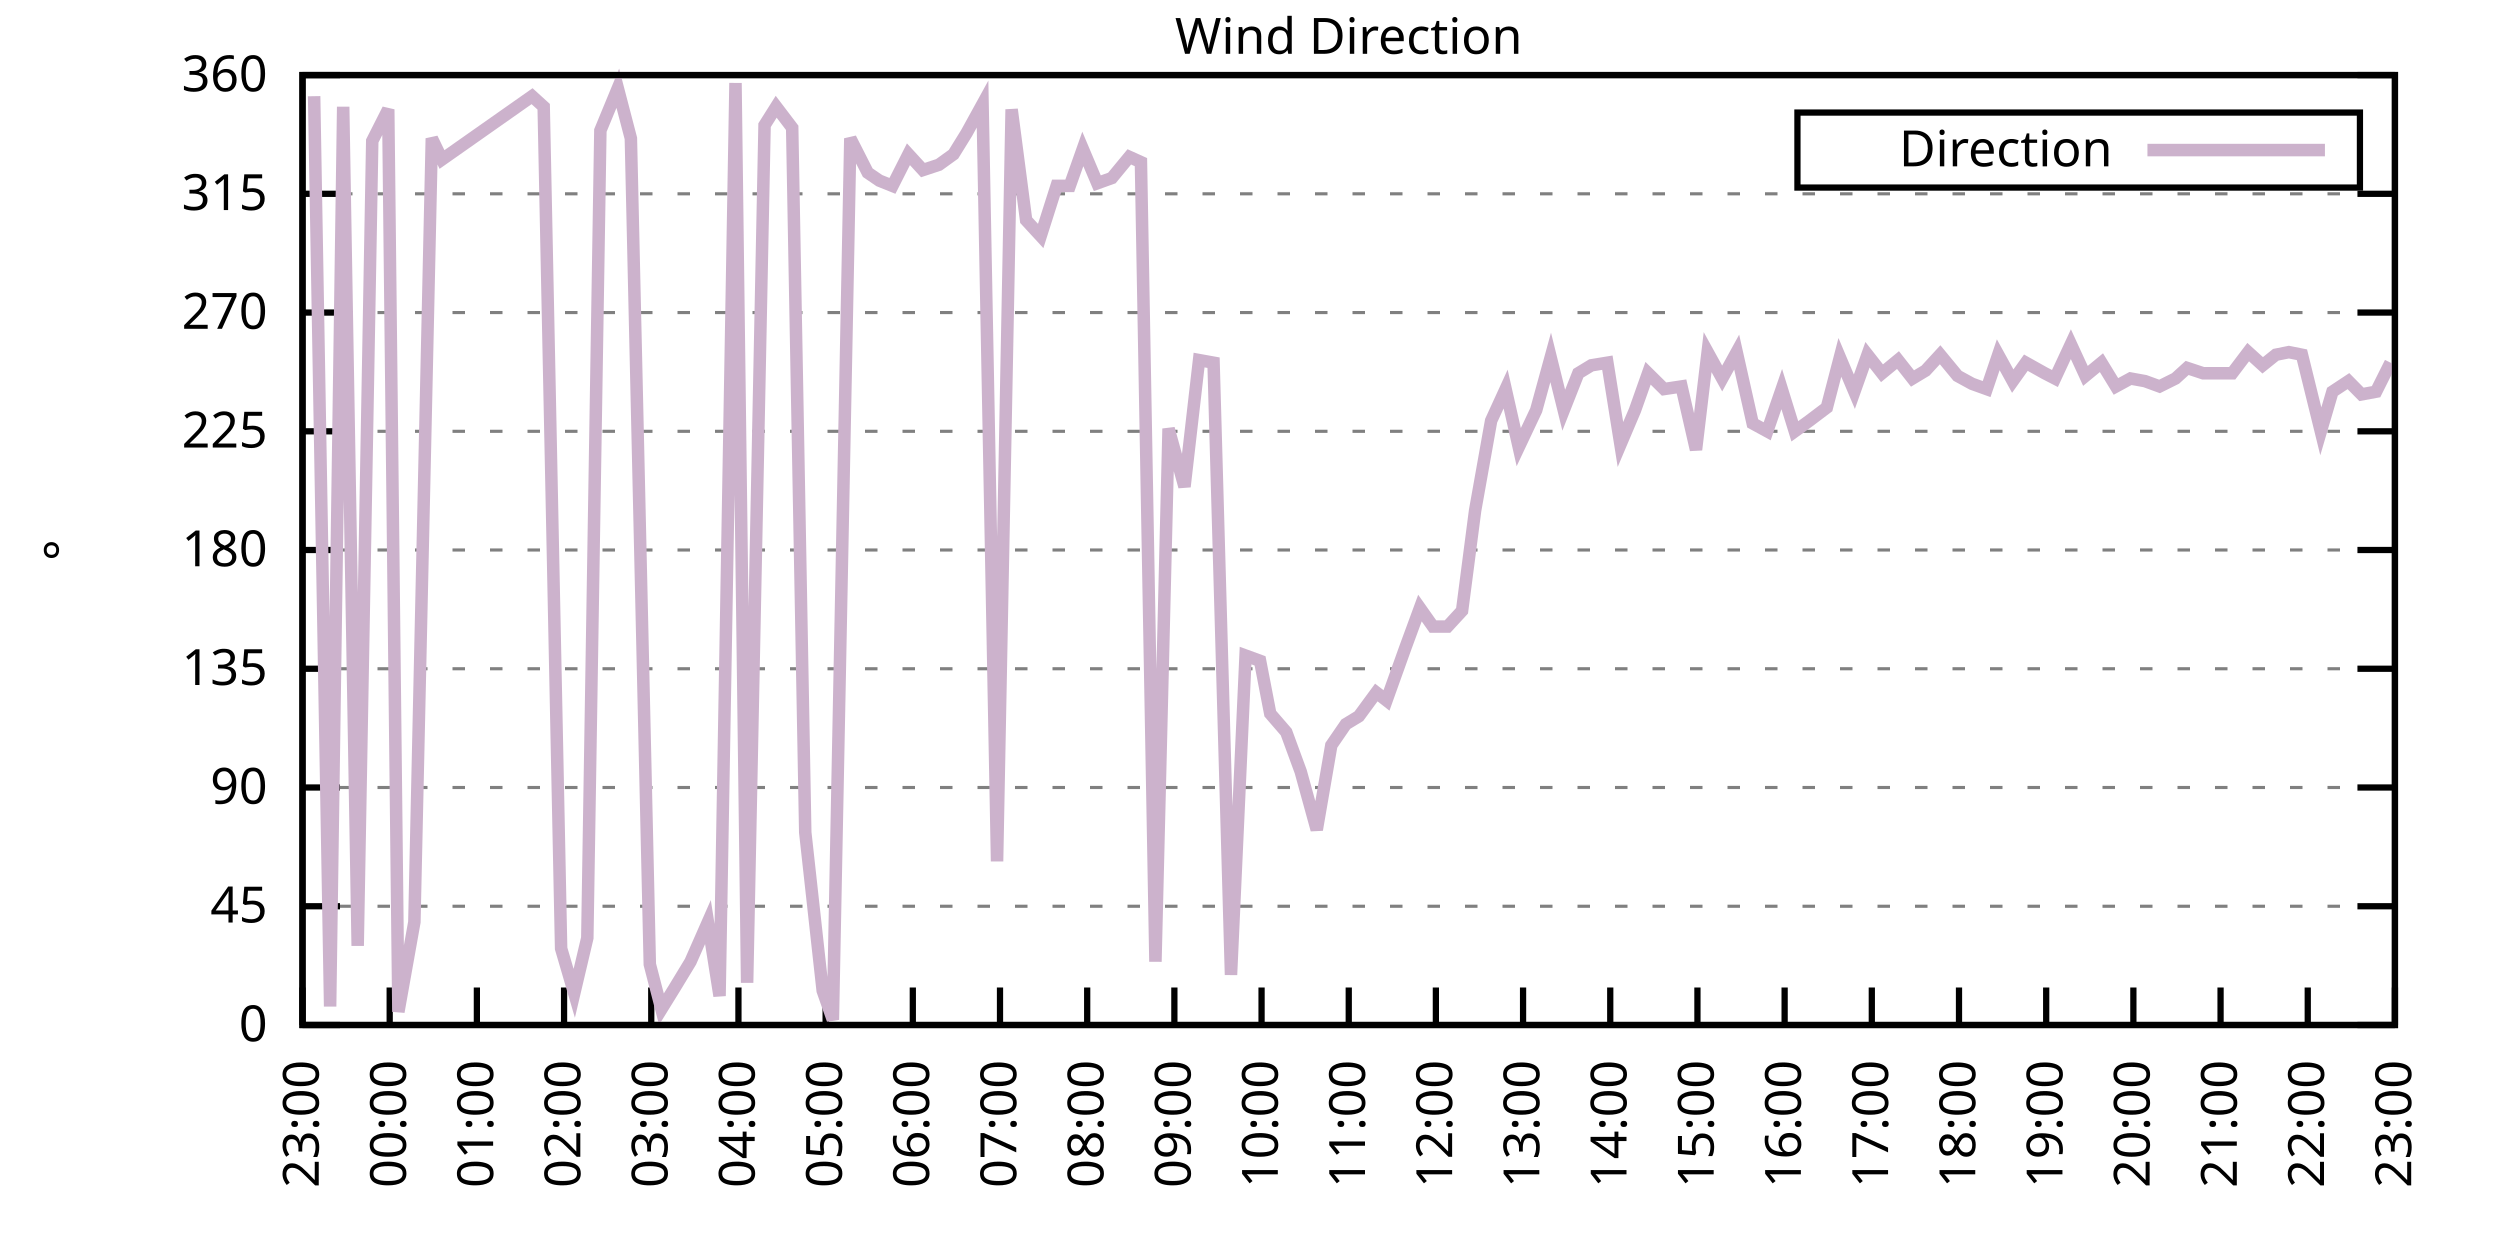
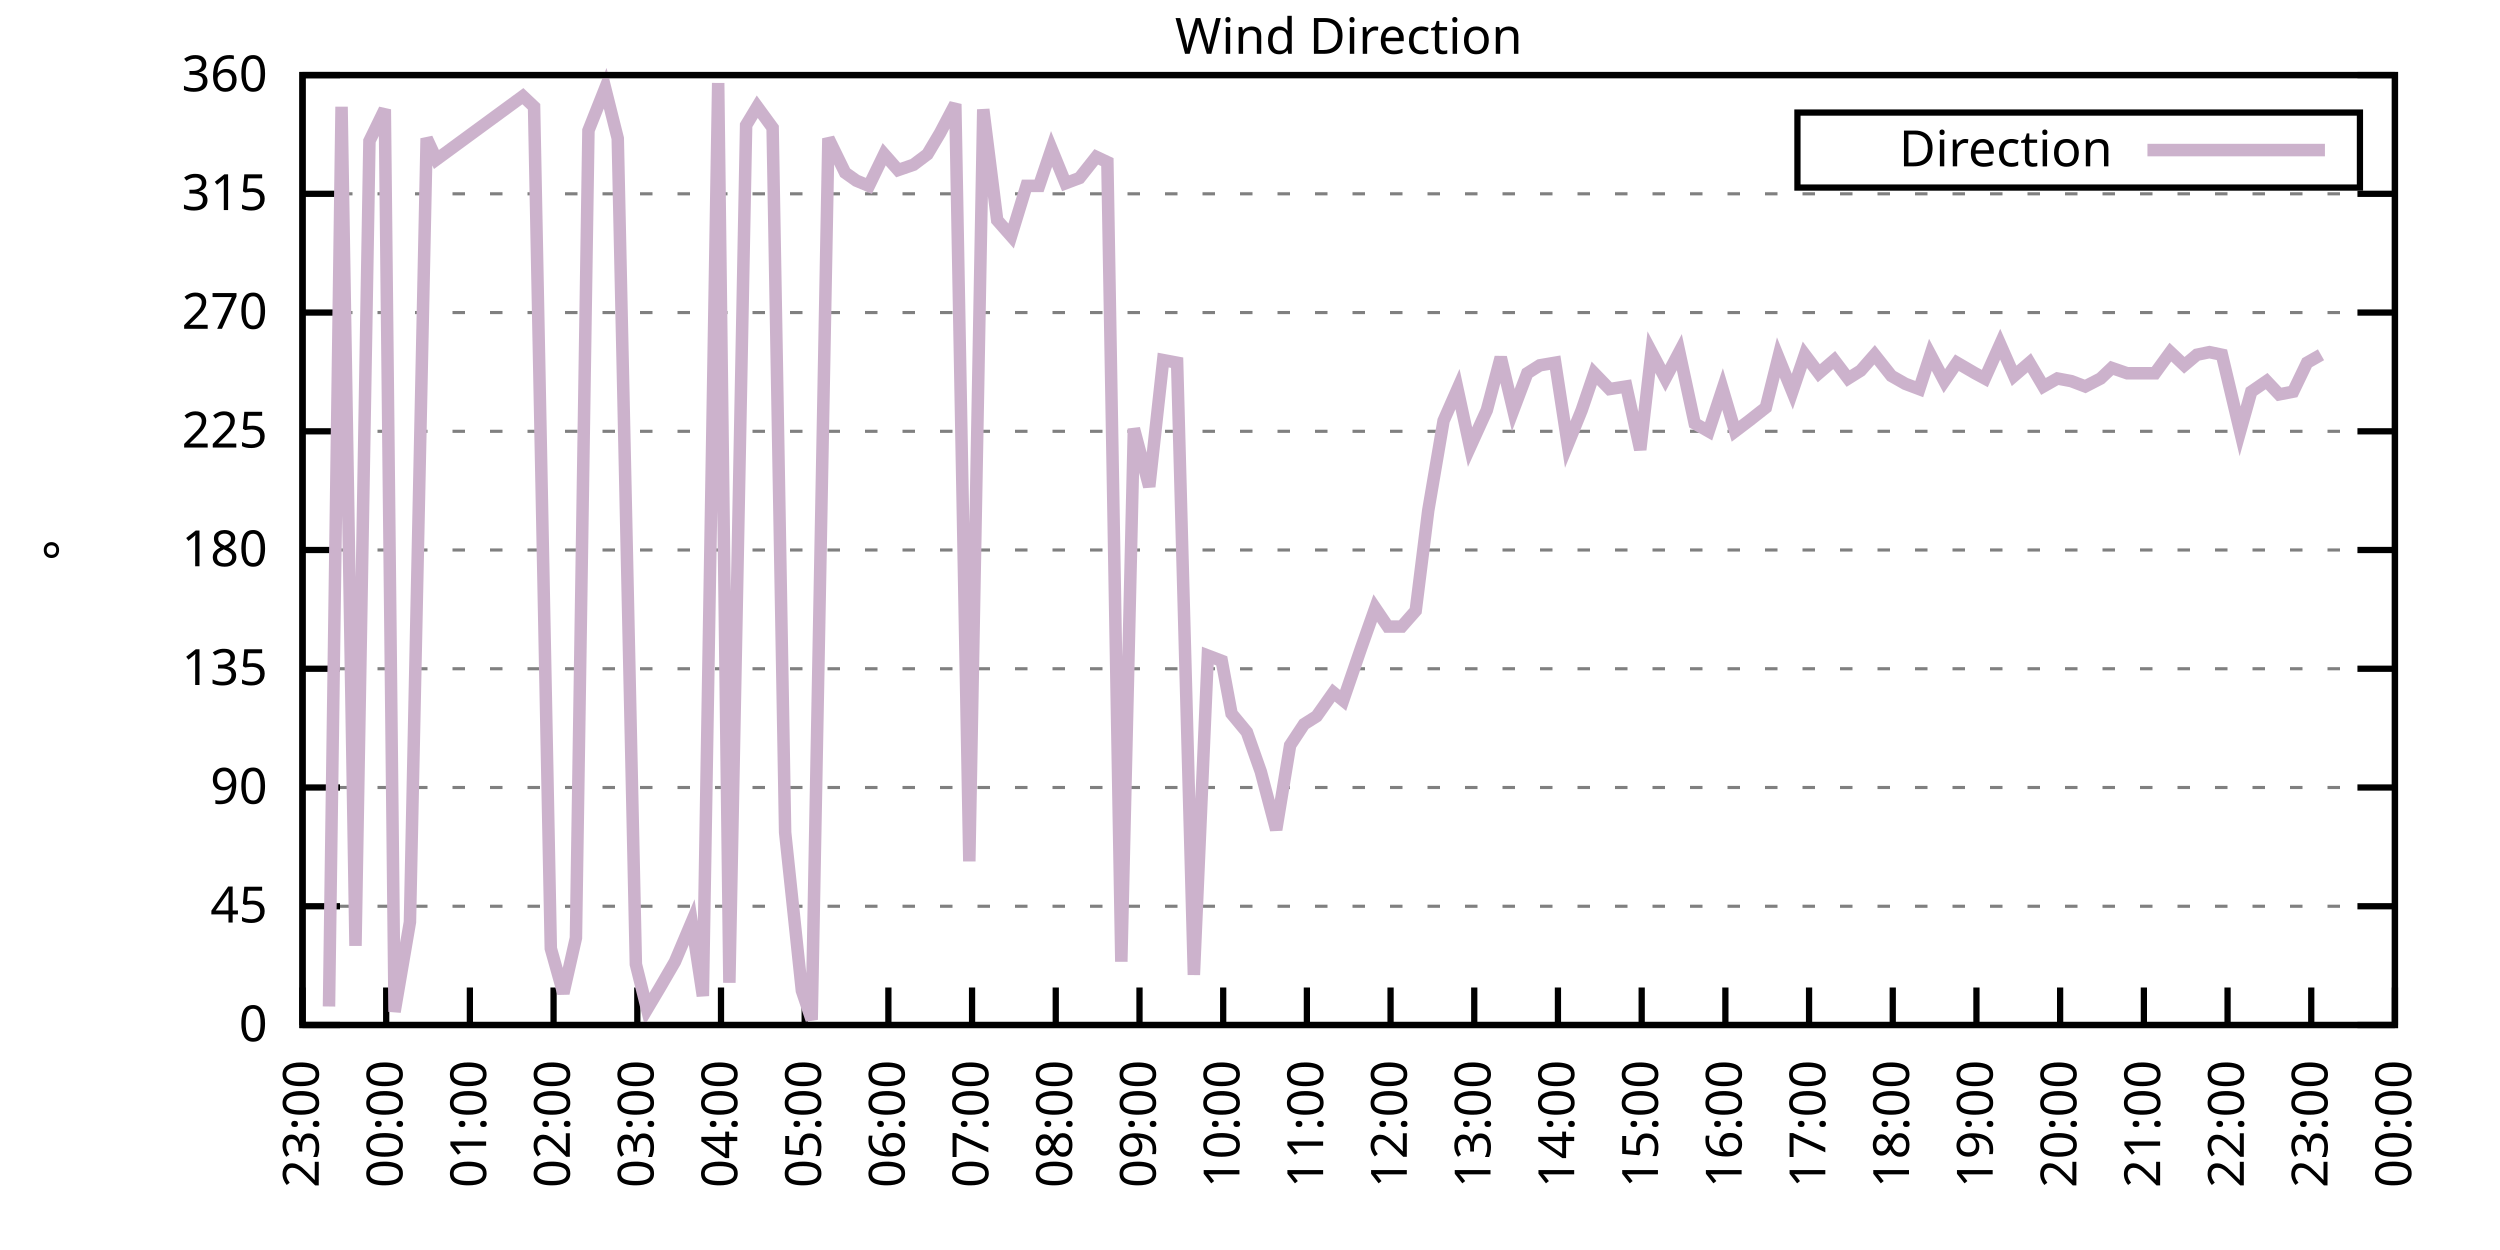
<svg xmlns="http://www.w3.org/2000/svg" xmlns:xlink="http://www.w3.org/1999/xlink" width="400" height="200" viewBox="0 0 400 200">
  <g id="gnuplot_canvas">
    <rect x="0" y="0" width="400" height="200" fill="none" />
    <defs>
      <circle id="gpDot" r="0.5" stroke-width="0.5" stroke="currentColor" />
      <path id="gpPt0" stroke-width="0.333" stroke="currentColor" d="M-1,0 h2 M0,-1 v2" />
      <path id="gpPt1" stroke-width="0.333" stroke="currentColor" d="M-1,-1 L1,1 M1,-1 L-1,1" />
      <path id="gpPt2" stroke-width="0.333" stroke="currentColor" d="M-1,0 L1,0 M0,-1 L0,1 M-1,-1 L1,1 M-1,1 L1,-1" />
      <rect id="gpPt3" stroke-width="0.333" stroke="currentColor" x="-1" y="-1" width="2" height="2" />
      <rect id="gpPt4" stroke-width="0.333" stroke="currentColor" fill="currentColor" x="-1" y="-1" width="2" height="2" />
      <circle id="gpPt5" stroke-width="0.333" stroke="currentColor" cx="0" cy="0" r="1" />
      <use xlink:href="#gpPt5" id="gpPt6" fill="currentColor" stroke="none" />
      <path id="gpPt7" stroke-width="0.333" stroke="currentColor" d="M0,-1.33 L-1.33,0.67 L1.33,0.67 z" />
      <use xlink:href="#gpPt7" id="gpPt8" fill="currentColor" stroke="none" />
      <use xlink:href="#gpPt7" id="gpPt9" stroke="currentColor" transform="rotate(180)" />
      <use xlink:href="#gpPt9" id="gpPt10" fill="currentColor" stroke="none" />
      <use xlink:href="#gpPt3" id="gpPt11" stroke="currentColor" transform="rotate(45)" />
      <use xlink:href="#gpPt11" id="gpPt12" fill="currentColor" stroke="none" />
      <path id="gpPt13" stroke-width="0.333" stroke="currentColor" d="M0,1.330 L1.265,0.411 L0.782,-1.067 L-0.782,-1.076 L-1.265,0.411 z" />
      <use xlink:href="#gpPt13" id="gpPt14" fill="currentColor" stroke="none" />
      <filter id="textbox" filterUnits="objectBoundingBox" x="0" y="0" height="1" width="1">
        <feFlood flood-color="white" flood-opacity="1" result="bgnd" />
        <feComposite in="SourceGraphic" in2="bgnd" operator="atop" />
      </filter>
      <filter id="greybox" filterUnits="objectBoundingBox" x="0" y="0" height="1" width="1">
        <feFlood flood-color="lightgrey" flood-opacity="1" result="grey" />
        <feComposite in="SourceGraphic" in2="grey" operator="atop" />
      </filter>
    </defs>
    <g fill="none" color="white" stroke="currentColor" stroke-width="1.00" stroke-linecap="butt" stroke-linejoin="miter">
</g>
    <g fill="none" color="black" stroke="currentColor" stroke-width="1.00" stroke-linecap="butt" stroke-linejoin="miter">
      <g stroke="none" shape-rendering="crispEdges">
        <polygon fill="rgb(255, 255, 255)" points="48.40,164.00 383.18,164.00 383.18,12.02 48.40,12.02 " />
      </g>
    </g>
    <g fill="none" color="black" stroke="currentColor" stroke-width="1.00" stroke-linecap="butt" stroke-linejoin="miter">
</g>
    <g fill="none" color="black" stroke="black" stroke-width="0.50" stroke-linecap="butt" stroke-linejoin="miter">
</g>
    <g fill="none" color="gray" stroke="currentColor" stroke-width="0.50" stroke-linecap="butt" stroke-linejoin="miter">
      <path stroke="gray" stroke-dasharray="2,4" class="gridline" d="M48.40,164.00 L383.19,164.00  " />
    </g>
    <g fill="none" color="gray" stroke="gray" stroke-width="1.00" stroke-linecap="butt" stroke-linejoin="miter">
</g>
    <g fill="none" color="black" stroke="currentColor" stroke-width="1.00" stroke-linecap="butt" stroke-linejoin="miter">
      <path stroke="black" d="M48.40,164.00 L54.40,164.00 M383.19,164.00 L377.19,164.00  " />
      <g transform="translate(42.80,166.60)" stroke="none" fill="black" font-family="Sans" font-size="8.00" text-anchor="end">
        <text>
          <tspan font-family="Sans"> 0</tspan>
        </text>
      </g>
    </g>
    <g fill="none" color="black" stroke="currentColor" stroke-width="1.00" stroke-linecap="butt" stroke-linejoin="miter">
</g>
    <g fill="none" color="black" stroke="black" stroke-width="0.50" stroke-linecap="butt" stroke-linejoin="miter">
</g>
    <g fill="none" color="gray" stroke="currentColor" stroke-width="0.50" stroke-linecap="butt" stroke-linejoin="miter">
      <path stroke="gray" stroke-dasharray="2,4" class="gridline" d="M48.40,145.00 L383.19,145.00  " />
    </g>
    <g fill="none" color="gray" stroke="gray" stroke-width="1.00" stroke-linecap="butt" stroke-linejoin="miter">
</g>
    <g fill="none" color="black" stroke="currentColor" stroke-width="1.00" stroke-linecap="butt" stroke-linejoin="miter">
      <path stroke="black" d="M48.40,145.00 L54.40,145.00 M383.19,145.00 L377.19,145.00  " />
      <g transform="translate(42.80,147.60)" stroke="none" fill="black" font-family="Sans" font-size="8.00" text-anchor="end">
        <text>
          <tspan font-family="Sans"> 45</tspan>
        </text>
      </g>
    </g>
    <g fill="none" color="black" stroke="currentColor" stroke-width="1.00" stroke-linecap="butt" stroke-linejoin="miter">
</g>
    <g fill="none" color="black" stroke="black" stroke-width="0.50" stroke-linecap="butt" stroke-linejoin="miter">
</g>
    <g fill="none" color="gray" stroke="currentColor" stroke-width="0.50" stroke-linecap="butt" stroke-linejoin="miter">
      <path stroke="gray" stroke-dasharray="2,4" class="gridline" d="M48.40,126.00 L383.19,126.00  " />
    </g>
    <g fill="none" color="gray" stroke="gray" stroke-width="1.00" stroke-linecap="butt" stroke-linejoin="miter">
</g>
    <g fill="none" color="black" stroke="currentColor" stroke-width="1.00" stroke-linecap="butt" stroke-linejoin="miter">
      <path stroke="black" d="M48.40,126.00 L54.40,126.00 M383.19,126.00 L377.19,126.00  " />
      <g transform="translate(42.80,128.60)" stroke="none" fill="black" font-family="Sans" font-size="8.00" text-anchor="end">
        <text>
          <tspan font-family="Sans"> 90</tspan>
        </text>
      </g>
    </g>
    <g fill="none" color="black" stroke="currentColor" stroke-width="1.00" stroke-linecap="butt" stroke-linejoin="miter">
</g>
    <g fill="none" color="black" stroke="black" stroke-width="0.50" stroke-linecap="butt" stroke-linejoin="miter">
</g>
    <g fill="none" color="gray" stroke="currentColor" stroke-width="0.50" stroke-linecap="butt" stroke-linejoin="miter">
      <path stroke="gray" stroke-dasharray="2,4" class="gridline" d="M48.40,107.00 L383.19,107.00  " />
    </g>
    <g fill="none" color="gray" stroke="gray" stroke-width="1.00" stroke-linecap="butt" stroke-linejoin="miter">
</g>
    <g fill="none" color="black" stroke="currentColor" stroke-width="1.00" stroke-linecap="butt" stroke-linejoin="miter">
      <path stroke="black" d="M48.40,107.00 L54.40,107.00 M383.19,107.00 L377.19,107.00  " />
      <g transform="translate(42.80,109.60)" stroke="none" fill="black" font-family="Sans" font-size="8.00" text-anchor="end">
        <text>
          <tspan font-family="Sans"> 135</tspan>
        </text>
      </g>
    </g>
    <g fill="none" color="black" stroke="currentColor" stroke-width="1.00" stroke-linecap="butt" stroke-linejoin="miter">
</g>
    <g fill="none" color="black" stroke="black" stroke-width="0.50" stroke-linecap="butt" stroke-linejoin="miter">
</g>
    <g fill="none" color="gray" stroke="currentColor" stroke-width="0.50" stroke-linecap="butt" stroke-linejoin="miter">
      <path stroke="gray" stroke-dasharray="2,4" class="gridline" d="M48.40,88.00 L383.19,88.00  " />
    </g>
    <g fill="none" color="gray" stroke="gray" stroke-width="1.00" stroke-linecap="butt" stroke-linejoin="miter">
</g>
    <g fill="none" color="black" stroke="currentColor" stroke-width="1.00" stroke-linecap="butt" stroke-linejoin="miter">
      <path stroke="black" d="M48.40,88.00 L54.40,88.00 M383.19,88.00 L377.19,88.00  " />
      <g transform="translate(42.80,90.60)" stroke="none" fill="black" font-family="Sans" font-size="8.00" text-anchor="end">
        <text>
          <tspan font-family="Sans"> 180</tspan>
        </text>
      </g>
    </g>
    <g fill="none" color="black" stroke="currentColor" stroke-width="1.00" stroke-linecap="butt" stroke-linejoin="miter">
</g>
    <g fill="none" color="black" stroke="black" stroke-width="0.50" stroke-linecap="butt" stroke-linejoin="miter">
</g>
    <g fill="none" color="gray" stroke="currentColor" stroke-width="0.50" stroke-linecap="butt" stroke-linejoin="miter">
      <path stroke="gray" stroke-dasharray="2,4" class="gridline" d="M48.40,69.01 L383.19,69.01  " />
    </g>
    <g fill="none" color="gray" stroke="gray" stroke-width="1.00" stroke-linecap="butt" stroke-linejoin="miter">
</g>
    <g fill="none" color="black" stroke="currentColor" stroke-width="1.00" stroke-linecap="butt" stroke-linejoin="miter">
      <path stroke="black" d="M48.40,69.01 L54.40,69.01 M383.19,69.01 L377.19,69.01  " />
      <g transform="translate(42.80,71.61)" stroke="none" fill="black" font-family="Sans" font-size="8.00" text-anchor="end">
        <text>
          <tspan font-family="Sans"> 225</tspan>
        </text>
      </g>
    </g>
    <g fill="none" color="black" stroke="currentColor" stroke-width="1.00" stroke-linecap="butt" stroke-linejoin="miter">
</g>
    <g fill="none" color="black" stroke="black" stroke-width="0.50" stroke-linecap="butt" stroke-linejoin="miter">
</g>
    <g fill="none" color="gray" stroke="currentColor" stroke-width="0.50" stroke-linecap="butt" stroke-linejoin="miter">
      <path stroke="gray" stroke-dasharray="2,4" class="gridline" d="M48.40,50.01 L383.19,50.01  " />
    </g>
    <g fill="none" color="gray" stroke="gray" stroke-width="1.00" stroke-linecap="butt" stroke-linejoin="miter">
</g>
    <g fill="none" color="black" stroke="currentColor" stroke-width="1.00" stroke-linecap="butt" stroke-linejoin="miter">
      <path stroke="black" d="M48.40,50.01 L54.40,50.01 M383.19,50.01 L377.19,50.01  " />
      <g transform="translate(42.80,52.61)" stroke="none" fill="black" font-family="Sans" font-size="8.00" text-anchor="end">
        <text>
          <tspan font-family="Sans"> 270</tspan>
        </text>
      </g>
    </g>
    <g fill="none" color="black" stroke="currentColor" stroke-width="1.00" stroke-linecap="butt" stroke-linejoin="miter">
</g>
    <g fill="none" color="black" stroke="black" stroke-width="0.50" stroke-linecap="butt" stroke-linejoin="miter">
</g>
    <g fill="none" color="gray" stroke="currentColor" stroke-width="0.50" stroke-linecap="butt" stroke-linejoin="miter">
      <path stroke="gray" stroke-dasharray="2,4" class="gridline" d="M48.40,31.01 L383.19,31.01  " />
    </g>
    <g fill="none" color="gray" stroke="gray" stroke-width="1.00" stroke-linecap="butt" stroke-linejoin="miter">
</g>
    <g fill="none" color="black" stroke="currentColor" stroke-width="1.00" stroke-linecap="butt" stroke-linejoin="miter">
      <path stroke="black" d="M48.40,31.01 L54.40,31.01 M383.19,31.01 L377.19,31.01  " />
      <g transform="translate(42.80,33.61)" stroke="none" fill="black" font-family="Sans" font-size="8.00" text-anchor="end">
        <text>
          <tspan font-family="Sans"> 315</tspan>
        </text>
      </g>
    </g>
    <g fill="none" color="black" stroke="currentColor" stroke-width="1.00" stroke-linecap="butt" stroke-linejoin="miter">
</g>
    <g fill="none" color="black" stroke="black" stroke-width="0.50" stroke-linecap="butt" stroke-linejoin="miter">
</g>
    <g fill="none" color="gray" stroke="currentColor" stroke-width="0.50" stroke-linecap="butt" stroke-linejoin="miter">
      <path stroke="gray" stroke-dasharray="2,4" class="gridline" d="M48.40,12.01 L383.19,12.01  " />
    </g>
    <g fill="none" color="gray" stroke="gray" stroke-width="1.00" stroke-linecap="butt" stroke-linejoin="miter">
</g>
    <g fill="none" color="black" stroke="currentColor" stroke-width="1.00" stroke-linecap="butt" stroke-linejoin="miter">
      <path stroke="black" d="M48.40,12.01 L54.40,12.01 M383.19,12.01 L377.19,12.01  " />
      <g transform="translate(42.80,14.61)" stroke="none" fill="black" font-family="Sans" font-size="8.00" text-anchor="end">
        <text>
          <tspan font-family="Sans"> 360</tspan>
        </text>
      </g>
    </g>
    <g fill="none" color="black" stroke="currentColor" stroke-width="1.00" stroke-linecap="butt" stroke-linejoin="miter">
      <path stroke="black" d="M48.40,164.00 L48.40,158.00  " />
      <g transform="translate(51.00,169.60) rotate(270.00)" stroke="none" fill="black" font-family="Sans" font-size="8.00" text-anchor="end">
        <text>
          <tspan font-family="Sans">23:00</tspan>
        </text>
      </g>
    </g>
    <g fill="none" color="black" stroke="currentColor" stroke-width="1.00" stroke-linecap="butt" stroke-linejoin="miter">
-       <path stroke="black" d="M62.35,164.00 L62.35,158.00  " />
-       <g transform="translate(64.95,169.60) rotate(270.00)" stroke="none" fill="black" font-family="Sans" font-size="8.00" text-anchor="end">
+       <path stroke="black" d="M61.79,164.00 L61.79,158.00  " />
+       <g transform="translate(64.39,169.60) rotate(270.00)" stroke="none" fill="black" font-family="Sans" font-size="8.00" text-anchor="end">
        <text>
          <tspan font-family="Sans">00:00</tspan>
        </text>
      </g>
    </g>
    <g fill="none" color="black" stroke="currentColor" stroke-width="1.00" stroke-linecap="butt" stroke-linejoin="miter">
-       <path stroke="black" d="M76.30,164.00 L76.30,158.00  " />
-       <g transform="translate(78.90,169.60) rotate(270.00)" stroke="none" fill="black" font-family="Sans" font-size="8.00" text-anchor="end">
+       <path stroke="black" d="M75.18,164.00 L75.18,158.00  " />
+       <g transform="translate(77.78,169.60) rotate(270.00)" stroke="none" fill="black" font-family="Sans" font-size="8.00" text-anchor="end">
        <text>
          <tspan font-family="Sans">01:00</tspan>
        </text>
      </g>
    </g>
    <g fill="none" color="black" stroke="currentColor" stroke-width="1.00" stroke-linecap="butt" stroke-linejoin="miter">
-       <path stroke="black" d="M90.25,164.00 L90.25,158.00  " />
-       <g transform="translate(92.85,169.60) rotate(270.00)" stroke="none" fill="black" font-family="Sans" font-size="8.00" text-anchor="end">
+       <path stroke="black" d="M88.57,164.00 L88.57,158.00  " />
+       <g transform="translate(91.17,169.60) rotate(270.00)" stroke="none" fill="black" font-family="Sans" font-size="8.00" text-anchor="end">
        <text>
          <tspan font-family="Sans">02:00</tspan>
        </text>
      </g>
    </g>
    <g fill="none" color="black" stroke="currentColor" stroke-width="1.00" stroke-linecap="butt" stroke-linejoin="miter">
-       <path stroke="black" d="M104.20,164.00 L104.20,158.00  " />
-       <g transform="translate(106.80,169.60) rotate(270.00)" stroke="none" fill="black" font-family="Sans" font-size="8.00" text-anchor="end">
+       <path stroke="black" d="M101.97,164.00 L101.97,158.00  " />
+       <g transform="translate(104.57,169.60) rotate(270.00)" stroke="none" fill="black" font-family="Sans" font-size="8.00" text-anchor="end">
        <text>
          <tspan font-family="Sans">03:00</tspan>
        </text>
      </g>
    </g>
    <g fill="none" color="black" stroke="currentColor" stroke-width="1.00" stroke-linecap="butt" stroke-linejoin="miter">
-       <path stroke="black" d="M118.15,164.00 L118.15,158.00  " />
-       <g transform="translate(120.75,169.60) rotate(270.00)" stroke="none" fill="black" font-family="Sans" font-size="8.00" text-anchor="end">
+       <path stroke="black" d="M115.36,164.00 L115.36,158.00  " />
+       <g transform="translate(117.96,169.60) rotate(270.00)" stroke="none" fill="black" font-family="Sans" font-size="8.00" text-anchor="end">
        <text>
          <tspan font-family="Sans">04:00</tspan>
        </text>
      </g>
    </g>
    <g fill="none" color="black" stroke="currentColor" stroke-width="1.00" stroke-linecap="butt" stroke-linejoin="miter">
-       <path stroke="black" d="M132.10,164.00 L132.10,158.00  " />
-       <g transform="translate(134.70,169.60) rotate(270.00)" stroke="none" fill="black" font-family="Sans" font-size="8.00" text-anchor="end">
+       <path stroke="black" d="M128.75,164.00 L128.75,158.00  " />
+       <g transform="translate(131.35,169.60) rotate(270.00)" stroke="none" fill="black" font-family="Sans" font-size="8.00" text-anchor="end">
        <text>
          <tspan font-family="Sans">05:00</tspan>
        </text>
      </g>
    </g>
    <g fill="none" color="black" stroke="currentColor" stroke-width="1.00" stroke-linecap="butt" stroke-linejoin="miter">
-       <path stroke="black" d="M146.05,164.00 L146.05,158.00  " />
-       <g transform="translate(148.65,169.60) rotate(270.00)" stroke="none" fill="black" font-family="Sans" font-size="8.00" text-anchor="end">
+       <path stroke="black" d="M142.14,164.00 L142.14,158.00  " />
+       <g transform="translate(144.74,169.60) rotate(270.00)" stroke="none" fill="black" font-family="Sans" font-size="8.00" text-anchor="end">
        <text>
          <tspan font-family="Sans">06:00</tspan>
        </text>
      </g>
    </g>
    <g fill="none" color="black" stroke="currentColor" stroke-width="1.00" stroke-linecap="butt" stroke-linejoin="miter">
-       <path stroke="black" d="M160.00,164.00 L160.00,158.00  " />
-       <g transform="translate(162.60,169.60) rotate(270.00)" stroke="none" fill="black" font-family="Sans" font-size="8.00" text-anchor="end">
+       <path stroke="black" d="M155.53,164.00 L155.53,158.00  " />
+       <g transform="translate(158.13,169.60) rotate(270.00)" stroke="none" fill="black" font-family="Sans" font-size="8.00" text-anchor="end">
        <text>
          <tspan font-family="Sans">07:00</tspan>
        </text>
      </g>
    </g>
    <g fill="none" color="black" stroke="currentColor" stroke-width="1.00" stroke-linecap="butt" stroke-linejoin="miter">
-       <path stroke="black" d="M173.95,164.00 L173.95,158.00  " />
-       <g transform="translate(176.55,169.60) rotate(270.00)" stroke="none" fill="black" font-family="Sans" font-size="8.00" text-anchor="end">
+       <path stroke="black" d="M168.92,164.00 L168.92,158.00  " />
+       <g transform="translate(171.52,169.60) rotate(270.00)" stroke="none" fill="black" font-family="Sans" font-size="8.00" text-anchor="end">
        <text>
          <tspan font-family="Sans">08:00</tspan>
        </text>
      </g>
    </g>
    <g fill="none" color="black" stroke="currentColor" stroke-width="1.00" stroke-linecap="butt" stroke-linejoin="miter">
-       <path stroke="black" d="M187.90,164.00 L187.90,158.00  " />
-       <g transform="translate(190.50,169.60) rotate(270.00)" stroke="none" fill="black" font-family="Sans" font-size="8.00" text-anchor="end">
+       <path stroke="black" d="M182.32,164.00 L182.32,158.00  " />
+       <g transform="translate(184.92,169.60) rotate(270.00)" stroke="none" fill="black" font-family="Sans" font-size="8.00" text-anchor="end">
        <text>
          <tspan font-family="Sans">09:00</tspan>
        </text>
      </g>
    </g>
    <g fill="none" color="black" stroke="currentColor" stroke-width="1.00" stroke-linecap="butt" stroke-linejoin="miter">
-       <path stroke="black" d="M201.85,164.00 L201.85,158.00  " />
-       <g transform="translate(204.45,169.60) rotate(270.00)" stroke="none" fill="black" font-family="Sans" font-size="8.00" text-anchor="end">
+       <path stroke="black" d="M195.71,164.00 L195.71,158.00  " />
+       <g transform="translate(198.31,169.60) rotate(270.00)" stroke="none" fill="black" font-family="Sans" font-size="8.00" text-anchor="end">
        <text>
          <tspan font-family="Sans">10:00</tspan>
        </text>
      </g>
    </g>
    <g fill="none" color="black" stroke="currentColor" stroke-width="1.00" stroke-linecap="butt" stroke-linejoin="miter">
-       <path stroke="black" d="M215.80,164.00 L215.80,158.00  " />
-       <g transform="translate(218.40,169.60) rotate(270.00)" stroke="none" fill="black" font-family="Sans" font-size="8.00" text-anchor="end">
+       <path stroke="black" d="M209.10,164.00 L209.10,158.00  " />
+       <g transform="translate(211.70,169.60) rotate(270.00)" stroke="none" fill="black" font-family="Sans" font-size="8.00" text-anchor="end">
        <text>
          <tspan font-family="Sans">11:00</tspan>
        </text>
      </g>
    </g>
    <g fill="none" color="black" stroke="currentColor" stroke-width="1.00" stroke-linecap="butt" stroke-linejoin="miter">
-       <path stroke="black" d="M229.74,164.00 L229.74,158.00  " />
-       <g transform="translate(232.34,169.60) rotate(270.00)" stroke="none" fill="black" font-family="Sans" font-size="8.00" text-anchor="end">
+       <path stroke="black" d="M222.49,164.00 L222.49,158.00  " />
+       <g transform="translate(225.09,169.60) rotate(270.00)" stroke="none" fill="black" font-family="Sans" font-size="8.00" text-anchor="end">
        <text>
          <tspan font-family="Sans">12:00</tspan>
        </text>
      </g>
    </g>
    <g fill="none" color="black" stroke="currentColor" stroke-width="1.00" stroke-linecap="butt" stroke-linejoin="miter">
-       <path stroke="black" d="M243.69,164.00 L243.69,158.00  " />
-       <g transform="translate(246.29,169.60) rotate(270.00)" stroke="none" fill="black" font-family="Sans" font-size="8.00" text-anchor="end">
+       <path stroke="black" d="M235.88,164.00 L235.88,158.00  " />
+       <g transform="translate(238.48,169.60) rotate(270.00)" stroke="none" fill="black" font-family="Sans" font-size="8.00" text-anchor="end">
        <text>
          <tspan font-family="Sans">13:00</tspan>
        </text>
      </g>
    </g>
    <g fill="none" color="black" stroke="currentColor" stroke-width="1.00" stroke-linecap="butt" stroke-linejoin="miter">
-       <path stroke="black" d="M257.64,164.00 L257.64,158.00  " />
-       <g transform="translate(260.24,169.60) rotate(270.00)" stroke="none" fill="black" font-family="Sans" font-size="8.00" text-anchor="end">
+       <path stroke="black" d="M249.27,164.00 L249.27,158.00  " />
+       <g transform="translate(251.87,169.60) rotate(270.00)" stroke="none" fill="black" font-family="Sans" font-size="8.00" text-anchor="end">
        <text>
          <tspan font-family="Sans">14:00</tspan>
        </text>
      </g>
    </g>
    <g fill="none" color="black" stroke="currentColor" stroke-width="1.00" stroke-linecap="butt" stroke-linejoin="miter">
-       <path stroke="black" d="M271.59,164.00 L271.59,158.00  " />
-       <g transform="translate(274.19,169.60) rotate(270.00)" stroke="none" fill="black" font-family="Sans" font-size="8.00" text-anchor="end">
+       <path stroke="black" d="M262.67,164.00 L262.67,158.00  " />
+       <g transform="translate(265.27,169.60) rotate(270.00)" stroke="none" fill="black" font-family="Sans" font-size="8.00" text-anchor="end">
        <text>
          <tspan font-family="Sans">15:00</tspan>
        </text>
      </g>
    </g>
    <g fill="none" color="black" stroke="currentColor" stroke-width="1.00" stroke-linecap="butt" stroke-linejoin="miter">
-       <path stroke="black" d="M285.54,164.00 L285.54,158.00  " />
-       <g transform="translate(288.14,169.60) rotate(270.00)" stroke="none" fill="black" font-family="Sans" font-size="8.00" text-anchor="end">
+       <path stroke="black" d="M276.06,164.00 L276.06,158.00  " />
+       <g transform="translate(278.66,169.60) rotate(270.00)" stroke="none" fill="black" font-family="Sans" font-size="8.00" text-anchor="end">
        <text>
          <tspan font-family="Sans">16:00</tspan>
        </text>
      </g>
    </g>
    <g fill="none" color="black" stroke="currentColor" stroke-width="1.00" stroke-linecap="butt" stroke-linejoin="miter">
-       <path stroke="black" d="M299.49,164.00 L299.49,158.00  " />
-       <g transform="translate(302.09,169.60) rotate(270.00)" stroke="none" fill="black" font-family="Sans" font-size="8.00" text-anchor="end">
+       <path stroke="black" d="M289.45,164.00 L289.45,158.00  " />
+       <g transform="translate(292.05,169.60) rotate(270.00)" stroke="none" fill="black" font-family="Sans" font-size="8.00" text-anchor="end">
        <text>
          <tspan font-family="Sans">17:00</tspan>
        </text>
      </g>
    </g>
    <g fill="none" color="black" stroke="currentColor" stroke-width="1.00" stroke-linecap="butt" stroke-linejoin="miter">
-       <path stroke="black" d="M313.44,164.00 L313.44,158.00  " />
-       <g transform="translate(316.04,169.60) rotate(270.00)" stroke="none" fill="black" font-family="Sans" font-size="8.00" text-anchor="end">
+       <path stroke="black" d="M302.84,164.00 L302.84,158.00  " />
+       <g transform="translate(305.44,169.60) rotate(270.00)" stroke="none" fill="black" font-family="Sans" font-size="8.00" text-anchor="end">
        <text>
          <tspan font-family="Sans">18:00</tspan>
        </text>
      </g>
    </g>
    <g fill="none" color="black" stroke="currentColor" stroke-width="1.00" stroke-linecap="butt" stroke-linejoin="miter">
-       <path stroke="black" d="M327.39,164.00 L327.39,158.00  " />
-       <g transform="translate(329.99,169.60) rotate(270.00)" stroke="none" fill="black" font-family="Sans" font-size="8.00" text-anchor="end">
+       <path stroke="black" d="M316.23,164.00 L316.23,158.00  " />
+       <g transform="translate(318.83,169.60) rotate(270.00)" stroke="none" fill="black" font-family="Sans" font-size="8.00" text-anchor="end">
        <text>
          <tspan font-family="Sans">19:00</tspan>
        </text>
      </g>
    </g>
    <g fill="none" color="black" stroke="currentColor" stroke-width="1.00" stroke-linecap="butt" stroke-linejoin="miter">
-       <path stroke="black" d="M341.34,164.00 L341.34,158.00  " />
-       <g transform="translate(343.94,169.60) rotate(270.00)" stroke="none" fill="black" font-family="Sans" font-size="8.00" text-anchor="end">
+       <path stroke="black" d="M329.62,164.00 L329.62,158.00  " />
+       <g transform="translate(332.22,169.60) rotate(270.00)" stroke="none" fill="black" font-family="Sans" font-size="8.00" text-anchor="end">
        <text>
          <tspan font-family="Sans">20:00</tspan>
        </text>
      </g>
    </g>
    <g fill="none" color="black" stroke="currentColor" stroke-width="1.00" stroke-linecap="butt" stroke-linejoin="miter">
-       <path stroke="black" d="M355.29,164.00 L355.29,158.00  " />
-       <g transform="translate(357.89,169.60) rotate(270.00)" stroke="none" fill="black" font-family="Sans" font-size="8.00" text-anchor="end">
+       <path stroke="black" d="M343.02,164.00 L343.02,158.00  " />
+       <g transform="translate(345.62,169.60) rotate(270.00)" stroke="none" fill="black" font-family="Sans" font-size="8.00" text-anchor="end">
        <text>
          <tspan font-family="Sans">21:00</tspan>
        </text>
      </g>
    </g>
    <g fill="none" color="black" stroke="currentColor" stroke-width="1.00" stroke-linecap="butt" stroke-linejoin="miter">
-       <path stroke="black" d="M369.24,164.00 L369.24,158.00  " />
-       <g transform="translate(371.84,169.60) rotate(270.00)" stroke="none" fill="black" font-family="Sans" font-size="8.00" text-anchor="end">
+       <path stroke="black" d="M356.41,164.00 L356.41,158.00  " />
+       <g transform="translate(359.01,169.60) rotate(270.00)" stroke="none" fill="black" font-family="Sans" font-size="8.00" text-anchor="end">
        <text>
          <tspan font-family="Sans">22:00</tspan>
+         </text>
+       </g>
+     </g>
+     <g fill="none" color="black" stroke="currentColor" stroke-width="1.00" stroke-linecap="butt" stroke-linejoin="miter">
+       <path stroke="black" d="M369.80,164.00 L369.80,158.00  " />
+       <g transform="translate(372.40,169.60) rotate(270.00)" stroke="none" fill="black" font-family="Sans" font-size="8.00" text-anchor="end">
+         <text>
+           <tspan font-family="Sans">23:00</tspan>
        </text>
      </g>
    </g>
    <g fill="none" color="black" stroke="currentColor" stroke-width="1.00" stroke-linecap="butt" stroke-linejoin="miter">
      <path stroke="black" d="M383.19,164.00 L383.19,158.00  " />
      <g transform="translate(385.79,169.60) rotate(270.00)" stroke="none" fill="black" font-family="Sans" font-size="8.00" text-anchor="end">
        <text>
-           <tspan font-family="Sans">23:00</tspan>
+           <tspan font-family="Sans">00:00</tspan>
        </text>
      </g>
    </g>
    <g fill="none" color="black" stroke="currentColor" stroke-width="1.00" stroke-linecap="butt" stroke-linejoin="miter">
</g>
    <g fill="none" color="black" stroke="currentColor" stroke-width="1.00" stroke-linecap="butt" stroke-linejoin="miter">
      <path stroke="black" d="M48.40,12.01 L48.40,164.00 L383.19,164.00 L383.19,12.01 L48.40,12.01 Z  " />
    </g>
    <g fill="none" color="black" stroke="currentColor" stroke-width="1.00" stroke-linecap="butt" stroke-linejoin="miter">
</g>
    <g fill="none" color="black" stroke="currentColor" stroke-width="1.00" stroke-linecap="butt" stroke-linejoin="miter">
      <path stroke="black" d="M287.59,30.01 L287.59,18.01 L377.59,18.01 L377.59,30.01 L287.59,30.01 Z  " />
    </g>
    <g id="Wind_direction_plot_1">
      <g fill="none" color="white" stroke="black" stroke-width="2.00" stroke-linecap="butt" stroke-linejoin="miter">
</g>
      <g fill="none" color="black" stroke="currentColor" stroke-width="2.00" stroke-linecap="butt" stroke-linejoin="miter">
        <g transform="translate(337.99,26.61)" stroke="none" fill="black" font-family="Sans" font-size="8.00" text-anchor="end">
          <text>
            <tspan font-family="Sans">Direction</tspan>
          </text>
        </g>
      </g>
      <g fill="none" color="black" stroke="currentColor" stroke-width="2.00" stroke-linecap="butt" stroke-linejoin="miter">
-         <path stroke="rgb(204, 178, 204)" d="M343.59,24.01 L371.99,24.01 M50.26,15.39 L52.82,161.04 L54.91,17.08 L57.23,151.33 L59.56,22.56 L62.12,17.50   L63.74,161.89 L66.30,147.53 L69.09,22.14 L70.72,25.52 L85.13,15.39 L86.99,17.08 L89.78,151.76 L91.88,158.93   L93.97,150.07 L96.06,20.88 L98.85,14.12 L100.94,22.14 L103.97,154.29 L105.83,161.47 L107.92,158.09 L110.48,153.87   L113.27,147.53 L115.13,159.36 L117.68,13.28 L119.54,157.24 L122.33,20.03 L124.19,17.08 L126.75,20.45 L128.84,133.18   L131.63,158.51 L133.26,163.16 L136.05,22.14 L138.84,27.63 L140.70,28.90 L142.79,29.74 L145.35,24.68 L147.67,27.21   L150.23,26.36 L152.56,24.68 L154.65,21.30 L157.21,16.65 L159.53,137.82 L161.86,17.50 L164.18,35.23 L166.51,37.76   L169.06,29.74 L171.16,29.74 L173.25,23.83 L175.57,29.32 L177.90,28.48 L180.69,25.10 L182.55,25.94 L184.87,153.87   L186.97,68.58 L189.52,77.87 L191.85,57.61 L194.17,58.03 L196.96,155.98 L199.29,104.89 L201.61,105.74 L203.24,114.18   L205.80,117.14 L208.12,123.47 L210.68,132.76 L213.01,119.25 L215.33,115.87 L217.42,114.60 L220.21,110.80 L221.84,112.07   L224.86,103.63 L227.19,97.29 L229.28,100.25 L231.60,100.25 L233.93,97.72 L236.02,81.67 L238.58,67.32 L240.90,62.25   L243.00,71.54 L245.79,65.63 L248.11,57.18 L250.20,65.63 L252.53,59.72 L254.62,58.45 L257.18,58.03 L259.27,71.12   L261.60,65.63 L263.69,59.72 L266.25,62.25 L269.04,61.83 L271.36,71.96 L273.22,56.34 L275.55,60.56 L277.87,56.34   L280.43,67.74 L282.75,69.01 L285.08,62.25 L287.17,69.01 L289.50,67.32 L292.29,65.21 L294.38,57.18 L296.70,62.67   L298.80,56.76 L301.12,59.72 L303.68,57.61 L306.00,60.56 L308.09,59.30 L310.42,56.76 L313.21,60.14 L315.53,61.41   L317.86,62.25 L319.72,56.76 L322.04,60.98 L324.14,58.03 L327.16,59.72 L328.79,60.56 L331.34,55.07 L333.67,60.14   L336.23,58.03 L338.55,61.83 L340.88,60.56 L343.20,60.98 L345.53,61.83 L348.08,60.56 L349.94,58.87 L352.50,59.72   L355.06,59.72 L357.15,59.72 L359.71,56.34 L362.03,58.45 L364.13,56.76 L366.22,56.34 L368.31,56.76 L371.33,69.01   L373.19,62.67 L375.75,60.98 L377.84,63.10 L380.17,62.67 L382.49,58.03  " />
+         <path stroke="rgb(204, 178, 204)" d="M343.59,24.01 L371.99,24.01 M52.64,161.04 L54.65,17.08 L56.88,151.33 L59.11,22.56 L61.57,17.50 L63.13,161.89   L65.59,147.53 L68.26,22.14 L69.83,25.52 L83.66,15.39 L85.45,17.08 L88.13,151.76 L90.14,158.93 L92.15,150.07   L94.15,20.88 L96.83,14.12 L98.84,22.14 L101.74,154.29 L103.53,161.47 L105.54,158.09 L107.99,153.87 L110.67,147.53   L112.46,159.36 L114.91,13.28 L116.70,157.24 L119.38,20.03 L121.16,17.08 L123.62,20.45 L125.62,133.18 L128.30,158.51   L129.87,163.16 L132.54,22.14 L135.22,27.63 L137.01,28.90 L139.02,29.74 L141.47,24.68 L143.70,27.21 L146.16,26.36   L148.39,24.68 L150.40,21.30 L152.85,16.65 L155.09,137.82 L157.32,17.50 L159.55,35.23 L161.78,37.76 L164.24,29.74   L166.25,29.74 L168.25,23.83 L170.49,29.32 L172.72,28.48 L175.40,25.10 L177.18,25.94 L179.41,153.87 L181.42,68.58   L183.88,77.87 L186.11,57.61 L188.34,58.03 L191.02,155.98 L193.25,104.89 L195.48,105.74 L197.05,114.18 L199.50,117.14   L201.73,123.47 L204.19,132.76 L206.42,119.25 L208.65,115.87 L210.66,114.60 L213.34,110.80 L214.90,112.07 L217.80,103.63   L220.04,97.29 L222.04,100.25 L224.28,100.25 L226.51,97.72 L228.52,81.67 L230.97,67.32 L233.20,62.25 L235.21,71.54   L237.89,65.63 L240.12,57.18 L242.13,65.63 L244.36,59.72 L246.37,58.45 L248.83,58.03 L250.84,71.12 L253.07,65.63   L255.08,59.72 L257.53,62.25 L260.21,61.83 L262.44,71.96 L264.23,56.34 L266.46,60.56 L268.69,56.34 L271.15,67.74   L273.38,69.01 L275.61,62.25 L277.62,69.01 L279.85,67.32 L282.53,65.21 L284.54,57.18 L286.77,62.67 L288.78,56.76   L291.01,59.72 L293.47,57.61 L295.70,60.56 L297.71,59.30 L299.94,56.76 L302.62,60.14 L304.85,61.41 L307.08,62.25   L308.87,56.76 L311.10,60.98 L313.11,58.03 L316.01,59.72 L317.57,60.56 L320.03,55.07 L322.26,60.14 L324.71,58.03   L326.95,61.83 L329.18,60.56 L331.41,60.98 L333.64,61.83 L336.10,60.56 L337.88,58.87 L340.34,59.72 L342.79,59.72   L344.80,59.72 L347.26,56.34 L349.49,58.45 L351.50,56.76 L353.51,56.34 L355.51,56.76 L358.42,69.01 L360.20,62.67   L362.66,60.98 L364.66,63.10 L366.90,62.67 L369.13,58.03 L371.36,56.76  " />
      </g>
    </g>
    <g fill="none" color="black" stroke="currentColor" stroke-width="2.00" stroke-linecap="butt" stroke-linejoin="miter">
</g>
    <g fill="none" color="black" stroke="black" stroke-width="1.00" stroke-linecap="butt" stroke-linejoin="miter">
</g>
    <g fill="none" color="black" stroke="currentColor" stroke-width="1.00" stroke-linecap="butt" stroke-linejoin="miter">
      <path stroke="black" d="M48.40,12.01 L48.40,164.00 L383.19,164.00 L383.19,12.01 L48.40,12.01 Z  " />
      <g transform="translate(12.80,88.01) rotate(270.00)" stroke="none" fill="black" font-family="Sans" font-size="8.00" text-anchor="middle">
        <text>
          <tspan font-family="Sans">°</tspan>
        </text>
      </g>
    </g>
    <g fill="none" color="black" stroke="currentColor" stroke-width="1.00" stroke-linecap="butt" stroke-linejoin="miter">
</g>
    <g fill="none" color="black" stroke="currentColor" stroke-width="1.00" stroke-linecap="butt" stroke-linejoin="miter">
      <g transform="translate(215.79,8.61)" stroke="none" fill="black" font-family="Sans" font-size="8.00" text-anchor="middle">
        <text>
          <tspan font-family="Sans">Wind Direction</tspan>
        </text>
      </g>
    </g>
    <g fill="none" color="black" stroke="currentColor" stroke-width="1.00" stroke-linecap="butt" stroke-linejoin="miter">
</g>
  </g>
</svg>
